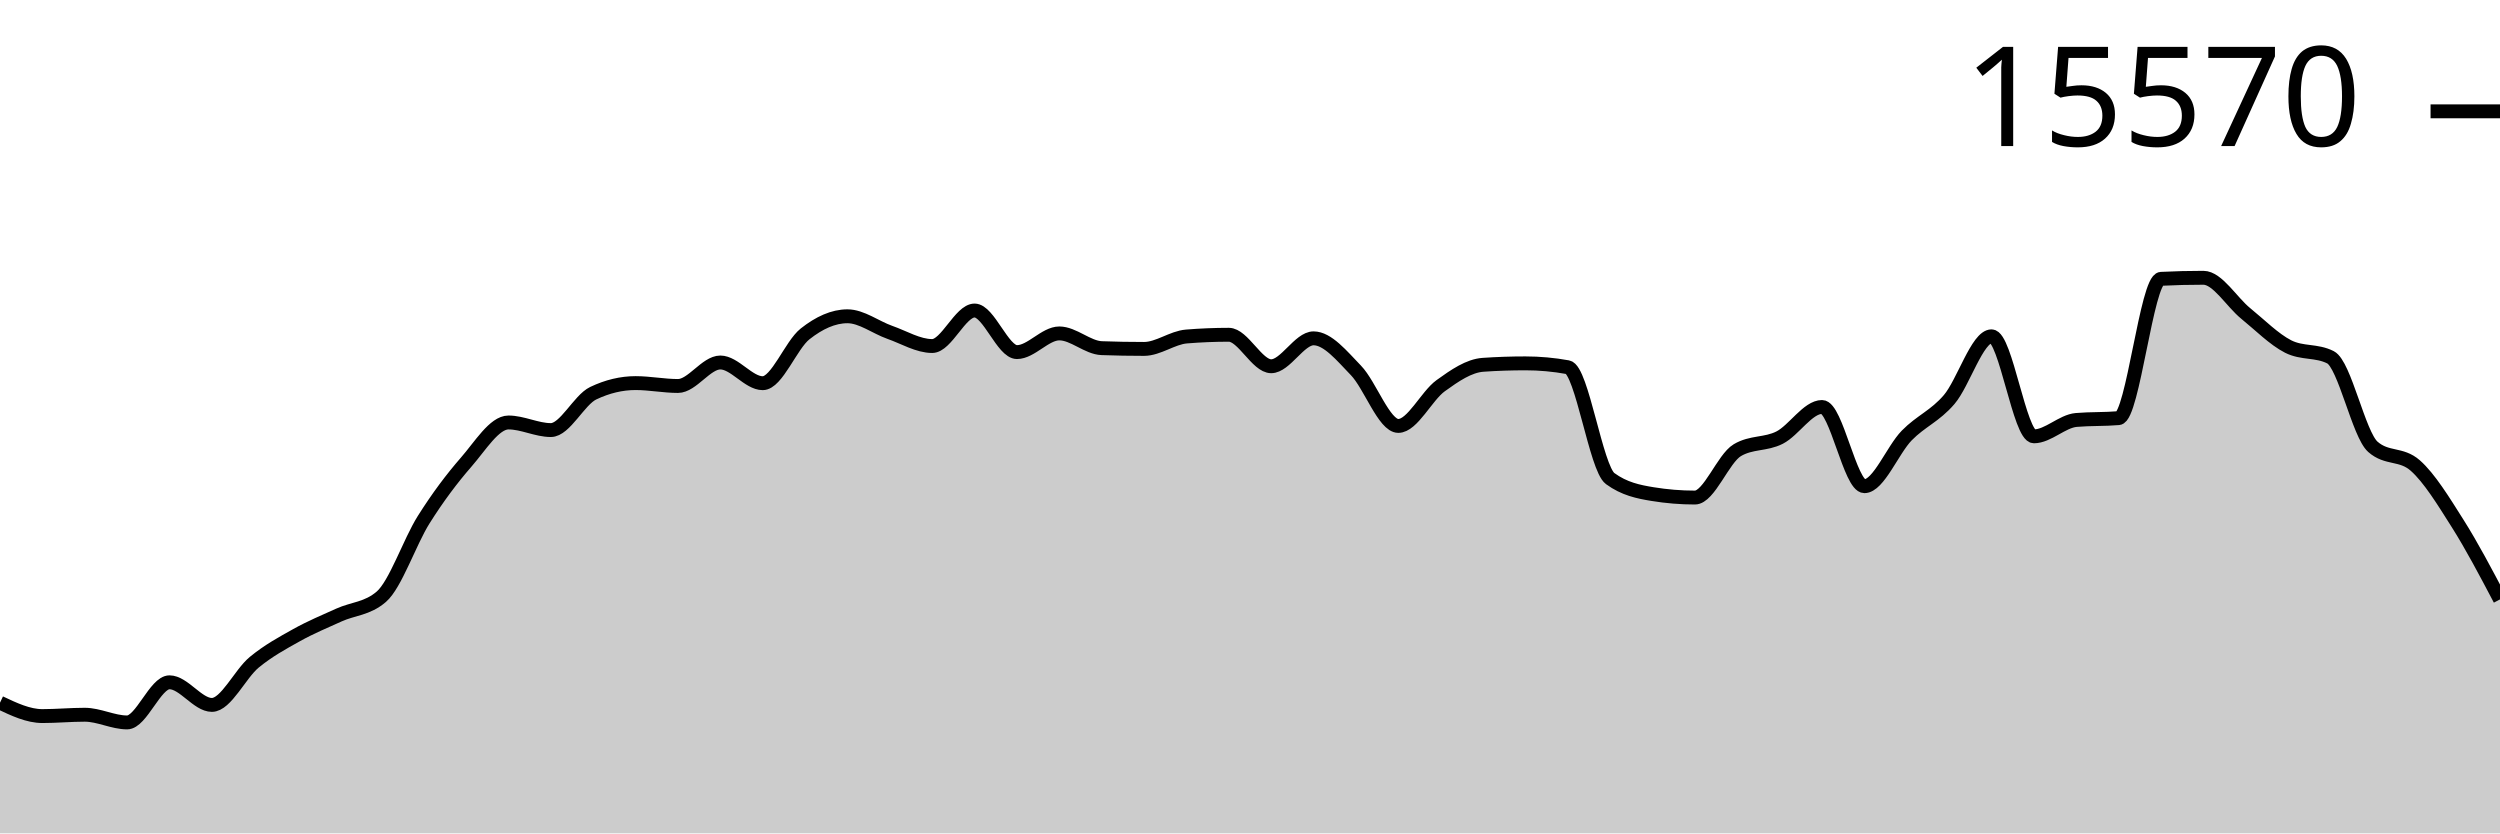
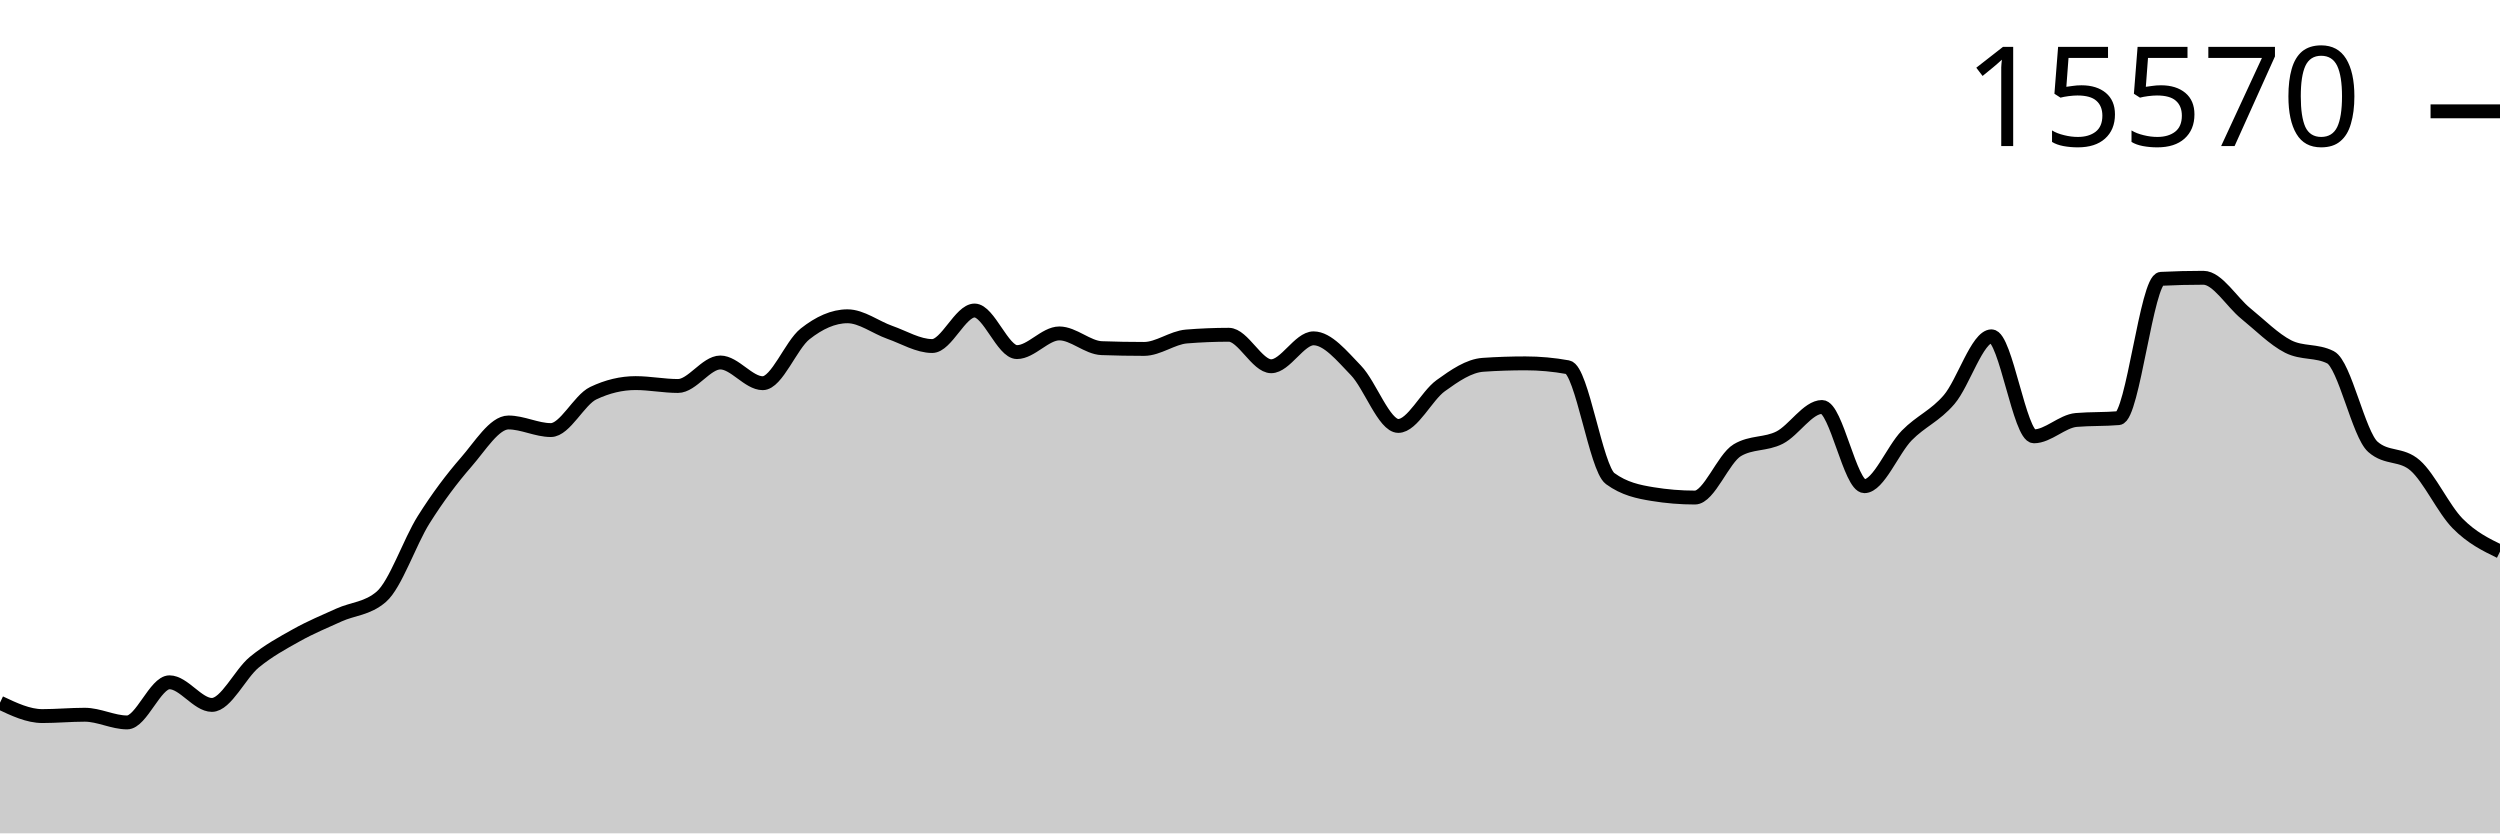
<svg xmlns="http://www.w3.org/2000/svg" viewBox="0 0 180 60">
  <g transform="translate(0,20)">
-     <path class="area" fill="rgba(0, 0, 0, 0.2)" d="M0,30.594C1.017,31.076,2.034,31.558,3.051,31.558C4.068,31.558,5.085,31.461,6.102,31.461C7.119,31.461,8.136,32.015,9.153,32.015C10.169,32.015,11.186,29.125,12.203,29.125C13.22,29.125,14.237,30.754,15.254,30.754C16.271,30.754,17.288,28.521,18.305,27.683C19.322,26.846,20.339,26.296,21.356,25.729C22.373,25.161,23.39,24.741,24.407,24.28C25.424,23.819,26.441,23.841,27.458,22.963C28.475,22.085,29.492,19.025,30.508,17.411C31.525,15.797,32.542,14.446,33.559,13.28C34.576,12.115,35.593,10.418,36.61,10.418C37.627,10.418,38.644,10.965,39.661,10.965C40.678,10.965,41.695,8.796,42.712,8.311C43.729,7.825,44.746,7.583,45.763,7.583C46.78,7.583,47.797,7.791,48.814,7.791C49.831,7.791,50.847,6.099,51.864,6.099C52.881,6.099,53.898,7.59,54.915,7.59C55.932,7.59,56.949,4.844,57.966,4.041C58.983,3.238,60,2.772,61.017,2.772C62.034,2.772,63.051,3.573,64.068,3.93C65.085,4.287,66.102,4.914,67.119,4.914C68.136,4.914,69.153,2.357,70.169,2.357C71.186,2.357,72.203,5.351,73.22,5.351C74.237,5.351,75.254,4.006,76.271,4.006C77.288,4.006,78.305,5.03,79.322,5.067C80.339,5.104,81.356,5.122,82.373,5.122C83.39,5.122,84.407,4.311,85.424,4.228C86.441,4.145,87.458,4.103,88.475,4.103C89.492,4.103,90.508,6.37,91.525,6.37C92.542,6.37,93.559,4.36,94.576,4.36C95.593,4.36,96.61,5.617,97.627,6.668C98.644,7.719,99.661,10.667,100.678,10.667C101.695,10.667,102.712,8.503,103.729,7.77C104.746,7.036,105.763,6.335,106.78,6.266C107.797,6.196,108.814,6.162,109.831,6.162C110.847,6.162,111.864,6.254,112.881,6.439C113.898,6.624,114.915,13.715,115.932,14.458C116.949,15.202,117.966,15.408,118.983,15.574C120,15.741,121.017,15.824,122.034,15.824C123.051,15.824,124.068,13.019,125.085,12.414C126.102,11.808,127.119,12.024,128.136,11.506C129.153,10.987,130.169,9.302,131.186,9.302C132.203,9.302,133.22,15.006,134.237,15.006C135.254,15.006,136.271,12.393,137.288,11.353C138.305,10.314,139.322,9.958,140.339,8.768C141.356,7.578,142.373,4.214,143.39,4.214C144.407,4.214,145.424,11.416,146.441,11.416C147.458,11.416,148.475,10.325,149.492,10.237C150.508,10.15,151.525,10.193,152.542,10.106C153.559,10.018,154.576,0.127,155.593,0.076C156.61,0.025,157.627,0,158.644,0C159.661,0,160.678,1.747,161.695,2.571C162.712,3.396,163.729,4.431,164.746,4.949C165.763,5.466,166.78,5.208,167.797,5.725C168.814,6.243,169.831,11.275,170.847,12.171C171.864,13.068,172.881,12.619,173.898,13.516C174.915,14.412,175.932,16.082,176.949,17.688C177.966,19.295,178.983,21.226,180,23.157L180,40C178.983,40,177.966,40,176.949,40C175.932,40,174.915,40,173.898,40C172.881,40,171.864,40,170.847,40C169.831,40,168.814,40,167.797,40C166.78,40,165.763,40,164.746,40C163.729,40,162.712,40,161.695,40C160.678,40,159.661,40,158.644,40C157.627,40,156.61,40,155.593,40C154.576,40,153.559,40,152.542,40C151.525,40,150.508,40,149.492,40C148.475,40,147.458,40,146.441,40C145.424,40,144.407,40,143.39,40C142.373,40,141.356,40,140.339,40C139.322,40,138.305,40,137.288,40C136.271,40,135.254,40,134.237,40C133.22,40,132.203,40,131.186,40C130.169,40,129.153,40,128.136,40C127.119,40,126.102,40,125.085,40C124.068,40,123.051,40,122.034,40C121.017,40,120,40,118.983,40C117.966,40,116.949,40,115.932,40C114.915,40,113.898,40,112.881,40C111.864,40,110.847,40,109.831,40C108.814,40,107.797,40,106.78,40C105.763,40,104.746,40,103.729,40C102.712,40,101.695,40,100.678,40C99.661,40,98.644,40,97.627,40C96.61,40,95.593,40,94.576,40C93.559,40,92.542,40,91.525,40C90.508,40,89.492,40,88.475,40C87.458,40,86.441,40,85.424,40C84.407,40,83.39,40,82.373,40C81.356,40,80.339,40,79.322,40C78.305,40,77.288,40,76.271,40C75.254,40,74.237,40,73.22,40C72.203,40,71.186,40,70.169,40C69.153,40,68.136,40,67.119,40C66.102,40,65.085,40,64.068,40C63.051,40,62.034,40,61.017,40C60,40,58.983,40,57.966,40C56.949,40,55.932,40,54.915,40C53.898,40,52.881,40,51.864,40C50.847,40,49.831,40,48.814,40C47.797,40,46.78,40,45.763,40C44.746,40,43.729,40,42.712,40C41.695,40,40.678,40,39.661,40C38.644,40,37.627,40,36.61,40C35.593,40,34.576,40,33.559,40C32.542,40,31.525,40,30.508,40C29.492,40,28.475,40,27.458,40C26.441,40,25.424,40,24.407,40C23.39,40,22.373,40,21.356,40C20.339,40,19.322,40,18.305,40C17.288,40,16.271,40,15.254,40C14.237,40,13.22,40,12.203,40C11.186,40,10.169,40,9.153,40C8.136,40,7.119,40,6.102,40C5.085,40,4.068,40,3.051,40C2.034,40,1.017,40,0,40Z" />
-     <path class="line" stroke="black" fill="none" d="M0,30.594C1.017,31.076,2.034,31.558,3.051,31.558C4.068,31.558,5.085,31.461,6.102,31.461C7.119,31.461,8.136,32.015,9.153,32.015C10.169,32.015,11.186,29.125,12.203,29.125C13.22,29.125,14.237,30.754,15.254,30.754C16.271,30.754,17.288,28.521,18.305,27.683C19.322,26.846,20.339,26.296,21.356,25.729C22.373,25.161,23.39,24.741,24.407,24.28C25.424,23.819,26.441,23.841,27.458,22.963C28.475,22.085,29.492,19.025,30.508,17.411C31.525,15.797,32.542,14.446,33.559,13.28C34.576,12.115,35.593,10.418,36.61,10.418C37.627,10.418,38.644,10.965,39.661,10.965C40.678,10.965,41.695,8.796,42.712,8.311C43.729,7.825,44.746,7.583,45.763,7.583C46.78,7.583,47.797,7.791,48.814,7.791C49.831,7.791,50.847,6.099,51.864,6.099C52.881,6.099,53.898,7.59,54.915,7.59C55.932,7.59,56.949,4.844,57.966,4.041C58.983,3.238,60,2.772,61.017,2.772C62.034,2.772,63.051,3.573,64.068,3.93C65.085,4.287,66.102,4.914,67.119,4.914C68.136,4.914,69.153,2.357,70.169,2.357C71.186,2.357,72.203,5.351,73.22,5.351C74.237,5.351,75.254,4.006,76.271,4.006C77.288,4.006,78.305,5.03,79.322,5.067C80.339,5.104,81.356,5.122,82.373,5.122C83.39,5.122,84.407,4.311,85.424,4.228C86.441,4.145,87.458,4.103,88.475,4.103C89.492,4.103,90.508,6.37,91.525,6.37C92.542,6.37,93.559,4.36,94.576,4.36C95.593,4.36,96.61,5.617,97.627,6.668C98.644,7.719,99.661,10.667,100.678,10.667C101.695,10.667,102.712,8.503,103.729,7.77C104.746,7.036,105.763,6.335,106.78,6.266C107.797,6.196,108.814,6.162,109.831,6.162C110.847,6.162,111.864,6.254,112.881,6.439C113.898,6.624,114.915,13.715,115.932,14.458C116.949,15.202,117.966,15.408,118.983,15.574C120,15.741,121.017,15.824,122.034,15.824C123.051,15.824,124.068,13.019,125.085,12.414C126.102,11.808,127.119,12.024,128.136,11.506C129.153,10.987,130.169,9.302,131.186,9.302C132.203,9.302,133.22,15.006,134.237,15.006C135.254,15.006,136.271,12.393,137.288,11.353C138.305,10.314,139.322,9.958,140.339,8.768C141.356,7.578,142.373,4.214,143.39,4.214C144.407,4.214,145.424,11.416,146.441,11.416C147.458,11.416,148.475,10.325,149.492,10.237C150.508,10.15,151.525,10.193,152.542,10.106C153.559,10.018,154.576,0.127,155.593,0.076C156.61,0.025,157.627,0,158.644,0C159.661,0,160.678,1.747,161.695,2.571C162.712,3.396,163.729,4.431,164.746,4.949C165.763,5.466,166.78,5.208,167.797,5.725C168.814,6.243,169.831,11.275,170.847,12.171C171.864,13.068,172.881,12.619,173.898,13.516C174.915,14.412,175.932,16.082,176.949,17.688C177.966,19.295,178.983,21.226,180,23.157" />
+     <path class="area" fill="rgba(0, 0, 0, 0.2)" d="M0,30.594C1.017,31.076,2.034,31.558,3.051,31.558C4.068,31.558,5.085,31.461,6.102,31.461C7.119,31.461,8.136,32.015,9.153,32.015C10.169,32.015,11.186,29.125,12.203,29.125C13.22,29.125,14.237,30.754,15.254,30.754C16.271,30.754,17.288,28.521,18.305,27.683C19.322,26.846,20.339,26.296,21.356,25.729C22.373,25.161,23.39,24.741,24.407,24.28C25.424,23.819,26.441,23.841,27.458,22.963C28.475,22.085,29.492,19.025,30.508,17.411C31.525,15.797,32.542,14.446,33.559,13.28C34.576,12.115,35.593,10.418,36.61,10.418C37.627,10.418,38.644,10.965,39.661,10.965C40.678,10.965,41.695,8.796,42.712,8.311C43.729,7.825,44.746,7.583,45.763,7.583C46.78,7.583,47.797,7.791,48.814,7.791C49.831,7.791,50.847,6.099,51.864,6.099C52.881,6.099,53.898,7.59,54.915,7.59C55.932,7.59,56.949,4.844,57.966,4.041C58.983,3.238,60,2.772,61.017,2.772C62.034,2.772,63.051,3.573,64.068,3.93C65.085,4.287,66.102,4.914,67.119,4.914C68.136,4.914,69.153,2.357,70.169,2.357C71.186,2.357,72.203,5.351,73.22,5.351C74.237,5.351,75.254,4.006,76.271,4.006C77.288,4.006,78.305,5.03,79.322,5.067C80.339,5.104,81.356,5.122,82.373,5.122C83.39,5.122,84.407,4.311,85.424,4.228C86.441,4.145,87.458,4.103,88.475,4.103C89.492,4.103,90.508,6.37,91.525,6.37C92.542,6.37,93.559,4.36,94.576,4.36C95.593,4.36,96.61,5.617,97.627,6.668C98.644,7.719,99.661,10.667,100.678,10.667C101.695,10.667,102.712,8.503,103.729,7.77C104.746,7.036,105.763,6.335,106.78,6.266C107.797,6.196,108.814,6.162,109.831,6.162C110.847,6.162,111.864,6.254,112.881,6.439C113.898,6.624,114.915,13.715,115.932,14.458C116.949,15.202,117.966,15.408,118.983,15.574C120,15.741,121.017,15.824,122.034,15.824C123.051,15.824,124.068,13.019,125.085,12.414C126.102,11.808,127.119,12.024,128.136,11.506C129.153,10.987,130.169,9.302,131.186,9.302C132.203,9.302,133.22,15.006,134.237,15.006C135.254,15.006,136.271,12.393,137.288,11.353C138.305,10.314,139.322,9.958,140.339,8.768C141.356,7.578,142.373,4.214,143.39,4.214C144.407,4.214,145.424,11.416,146.441,11.416C147.458,11.416,148.475,10.325,149.492,10.237C150.508,10.15,151.525,10.193,152.542,10.106C153.559,10.018,154.576,0.127,155.593,0.076C156.61,0.025,157.627,0,158.644,0C159.661,0,160.678,1.747,161.695,2.571C162.712,3.396,163.729,4.431,164.746,4.949C165.763,5.466,166.78,5.208,167.797,5.725C168.814,6.243,169.831,11.275,170.847,12.171C171.864,13.068,172.881,12.619,173.898,13.516C174.915,14.412,175.932,16.656,176.949,17.688C177.966,18.721,178.983,19.217,180,19.712L180,40C178.983,40,177.966,40,176.949,40C175.932,40,174.915,40,173.898,40C172.881,40,171.864,40,170.847,40C169.831,40,168.814,40,167.797,40C166.78,40,165.763,40,164.746,40C163.729,40,162.712,40,161.695,40C160.678,40,159.661,40,158.644,40C157.627,40,156.61,40,155.593,40C154.576,40,153.559,40,152.542,40C151.525,40,150.508,40,149.492,40C148.475,40,147.458,40,146.441,40C145.424,40,144.407,40,143.39,40C142.373,40,141.356,40,140.339,40C139.322,40,138.305,40,137.288,40C136.271,40,135.254,40,134.237,40C133.22,40,132.203,40,131.186,40C130.169,40,129.153,40,128.136,40C127.119,40,126.102,40,125.085,40C124.068,40,123.051,40,122.034,40C121.017,40,120,40,118.983,40C117.966,40,116.949,40,115.932,40C114.915,40,113.898,40,112.881,40C111.864,40,110.847,40,109.831,40C108.814,40,107.797,40,106.78,40C105.763,40,104.746,40,103.729,40C102.712,40,101.695,40,100.678,40C99.661,40,98.644,40,97.627,40C96.61,40,95.593,40,94.576,40C93.559,40,92.542,40,91.525,40C90.508,40,89.492,40,88.475,40C87.458,40,86.441,40,85.424,40C84.407,40,83.39,40,82.373,40C81.356,40,80.339,40,79.322,40C78.305,40,77.288,40,76.271,40C75.254,40,74.237,40,73.22,40C72.203,40,71.186,40,70.169,40C69.153,40,68.136,40,67.119,40C66.102,40,65.085,40,64.068,40C63.051,40,62.034,40,61.017,40C60,40,58.983,40,57.966,40C56.949,40,55.932,40,54.915,40C53.898,40,52.881,40,51.864,40C50.847,40,49.831,40,48.814,40C47.797,40,46.78,40,45.763,40C44.746,40,43.729,40,42.712,40C41.695,40,40.678,40,39.661,40C38.644,40,37.627,40,36.61,40C35.593,40,34.576,40,33.559,40C32.542,40,31.525,40,30.508,40C29.492,40,28.475,40,27.458,40C26.441,40,25.424,40,24.407,40C23.39,40,22.373,40,21.356,40C20.339,40,19.322,40,18.305,40C17.288,40,16.271,40,15.254,40C14.237,40,13.22,40,12.203,40C11.186,40,10.169,40,9.153,40C8.136,40,7.119,40,6.102,40C5.085,40,4.068,40,3.051,40C2.034,40,1.017,40,0,40Z" />
+     <path class="line" stroke="black" fill="none" d="M0,30.594C1.017,31.076,2.034,31.558,3.051,31.558C4.068,31.558,5.085,31.461,6.102,31.461C7.119,31.461,8.136,32.015,9.153,32.015C10.169,32.015,11.186,29.125,12.203,29.125C13.22,29.125,14.237,30.754,15.254,30.754C16.271,30.754,17.288,28.521,18.305,27.683C19.322,26.846,20.339,26.296,21.356,25.729C22.373,25.161,23.39,24.741,24.407,24.28C25.424,23.819,26.441,23.841,27.458,22.963C28.475,22.085,29.492,19.025,30.508,17.411C31.525,15.797,32.542,14.446,33.559,13.28C34.576,12.115,35.593,10.418,36.61,10.418C37.627,10.418,38.644,10.965,39.661,10.965C40.678,10.965,41.695,8.796,42.712,8.311C43.729,7.825,44.746,7.583,45.763,7.583C46.78,7.583,47.797,7.791,48.814,7.791C49.831,7.791,50.847,6.099,51.864,6.099C52.881,6.099,53.898,7.59,54.915,7.59C55.932,7.59,56.949,4.844,57.966,4.041C58.983,3.238,60,2.772,61.017,2.772C62.034,2.772,63.051,3.573,64.068,3.93C65.085,4.287,66.102,4.914,67.119,4.914C68.136,4.914,69.153,2.357,70.169,2.357C71.186,2.357,72.203,5.351,73.22,5.351C74.237,5.351,75.254,4.006,76.271,4.006C77.288,4.006,78.305,5.03,79.322,5.067C80.339,5.104,81.356,5.122,82.373,5.122C83.39,5.122,84.407,4.311,85.424,4.228C86.441,4.145,87.458,4.103,88.475,4.103C89.492,4.103,90.508,6.37,91.525,6.37C92.542,6.37,93.559,4.36,94.576,4.36C95.593,4.36,96.61,5.617,97.627,6.668C98.644,7.719,99.661,10.667,100.678,10.667C101.695,10.667,102.712,8.503,103.729,7.77C104.746,7.036,105.763,6.335,106.78,6.266C107.797,6.196,108.814,6.162,109.831,6.162C110.847,6.162,111.864,6.254,112.881,6.439C113.898,6.624,114.915,13.715,115.932,14.458C116.949,15.202,117.966,15.408,118.983,15.574C120,15.741,121.017,15.824,122.034,15.824C123.051,15.824,124.068,13.019,125.085,12.414C126.102,11.808,127.119,12.024,128.136,11.506C129.153,10.987,130.169,9.302,131.186,9.302C132.203,9.302,133.22,15.006,134.237,15.006C135.254,15.006,136.271,12.393,137.288,11.353C138.305,10.314,139.322,9.958,140.339,8.768C141.356,7.578,142.373,4.214,143.39,4.214C144.407,4.214,145.424,11.416,146.441,11.416C147.458,11.416,148.475,10.325,149.492,10.237C150.508,10.15,151.525,10.193,152.542,10.106C153.559,10.018,154.576,0.127,155.593,0.076C156.61,0.025,157.627,0,158.644,0C159.661,0,160.678,1.747,161.695,2.571C162.712,3.396,163.729,4.431,164.746,4.949C165.763,5.466,166.78,5.208,167.797,5.725C168.814,6.243,169.831,11.275,170.847,12.171C171.864,13.068,172.881,12.619,173.898,13.516C174.915,14.412,175.932,16.656,176.949,17.688C177.966,18.721,178.983,19.217,180,19.712" />
    <path class="axis-ceiling" stroke-width="1" stroke="black" fill="none" d="M175,-11.984L180,-11.984" />
    <text class="axis-ceiling-label" font-family="sans-serif" text-anchor="end" font-size="10px" x="170" y="-9.484">15570</text>
  </g>
</svg>
